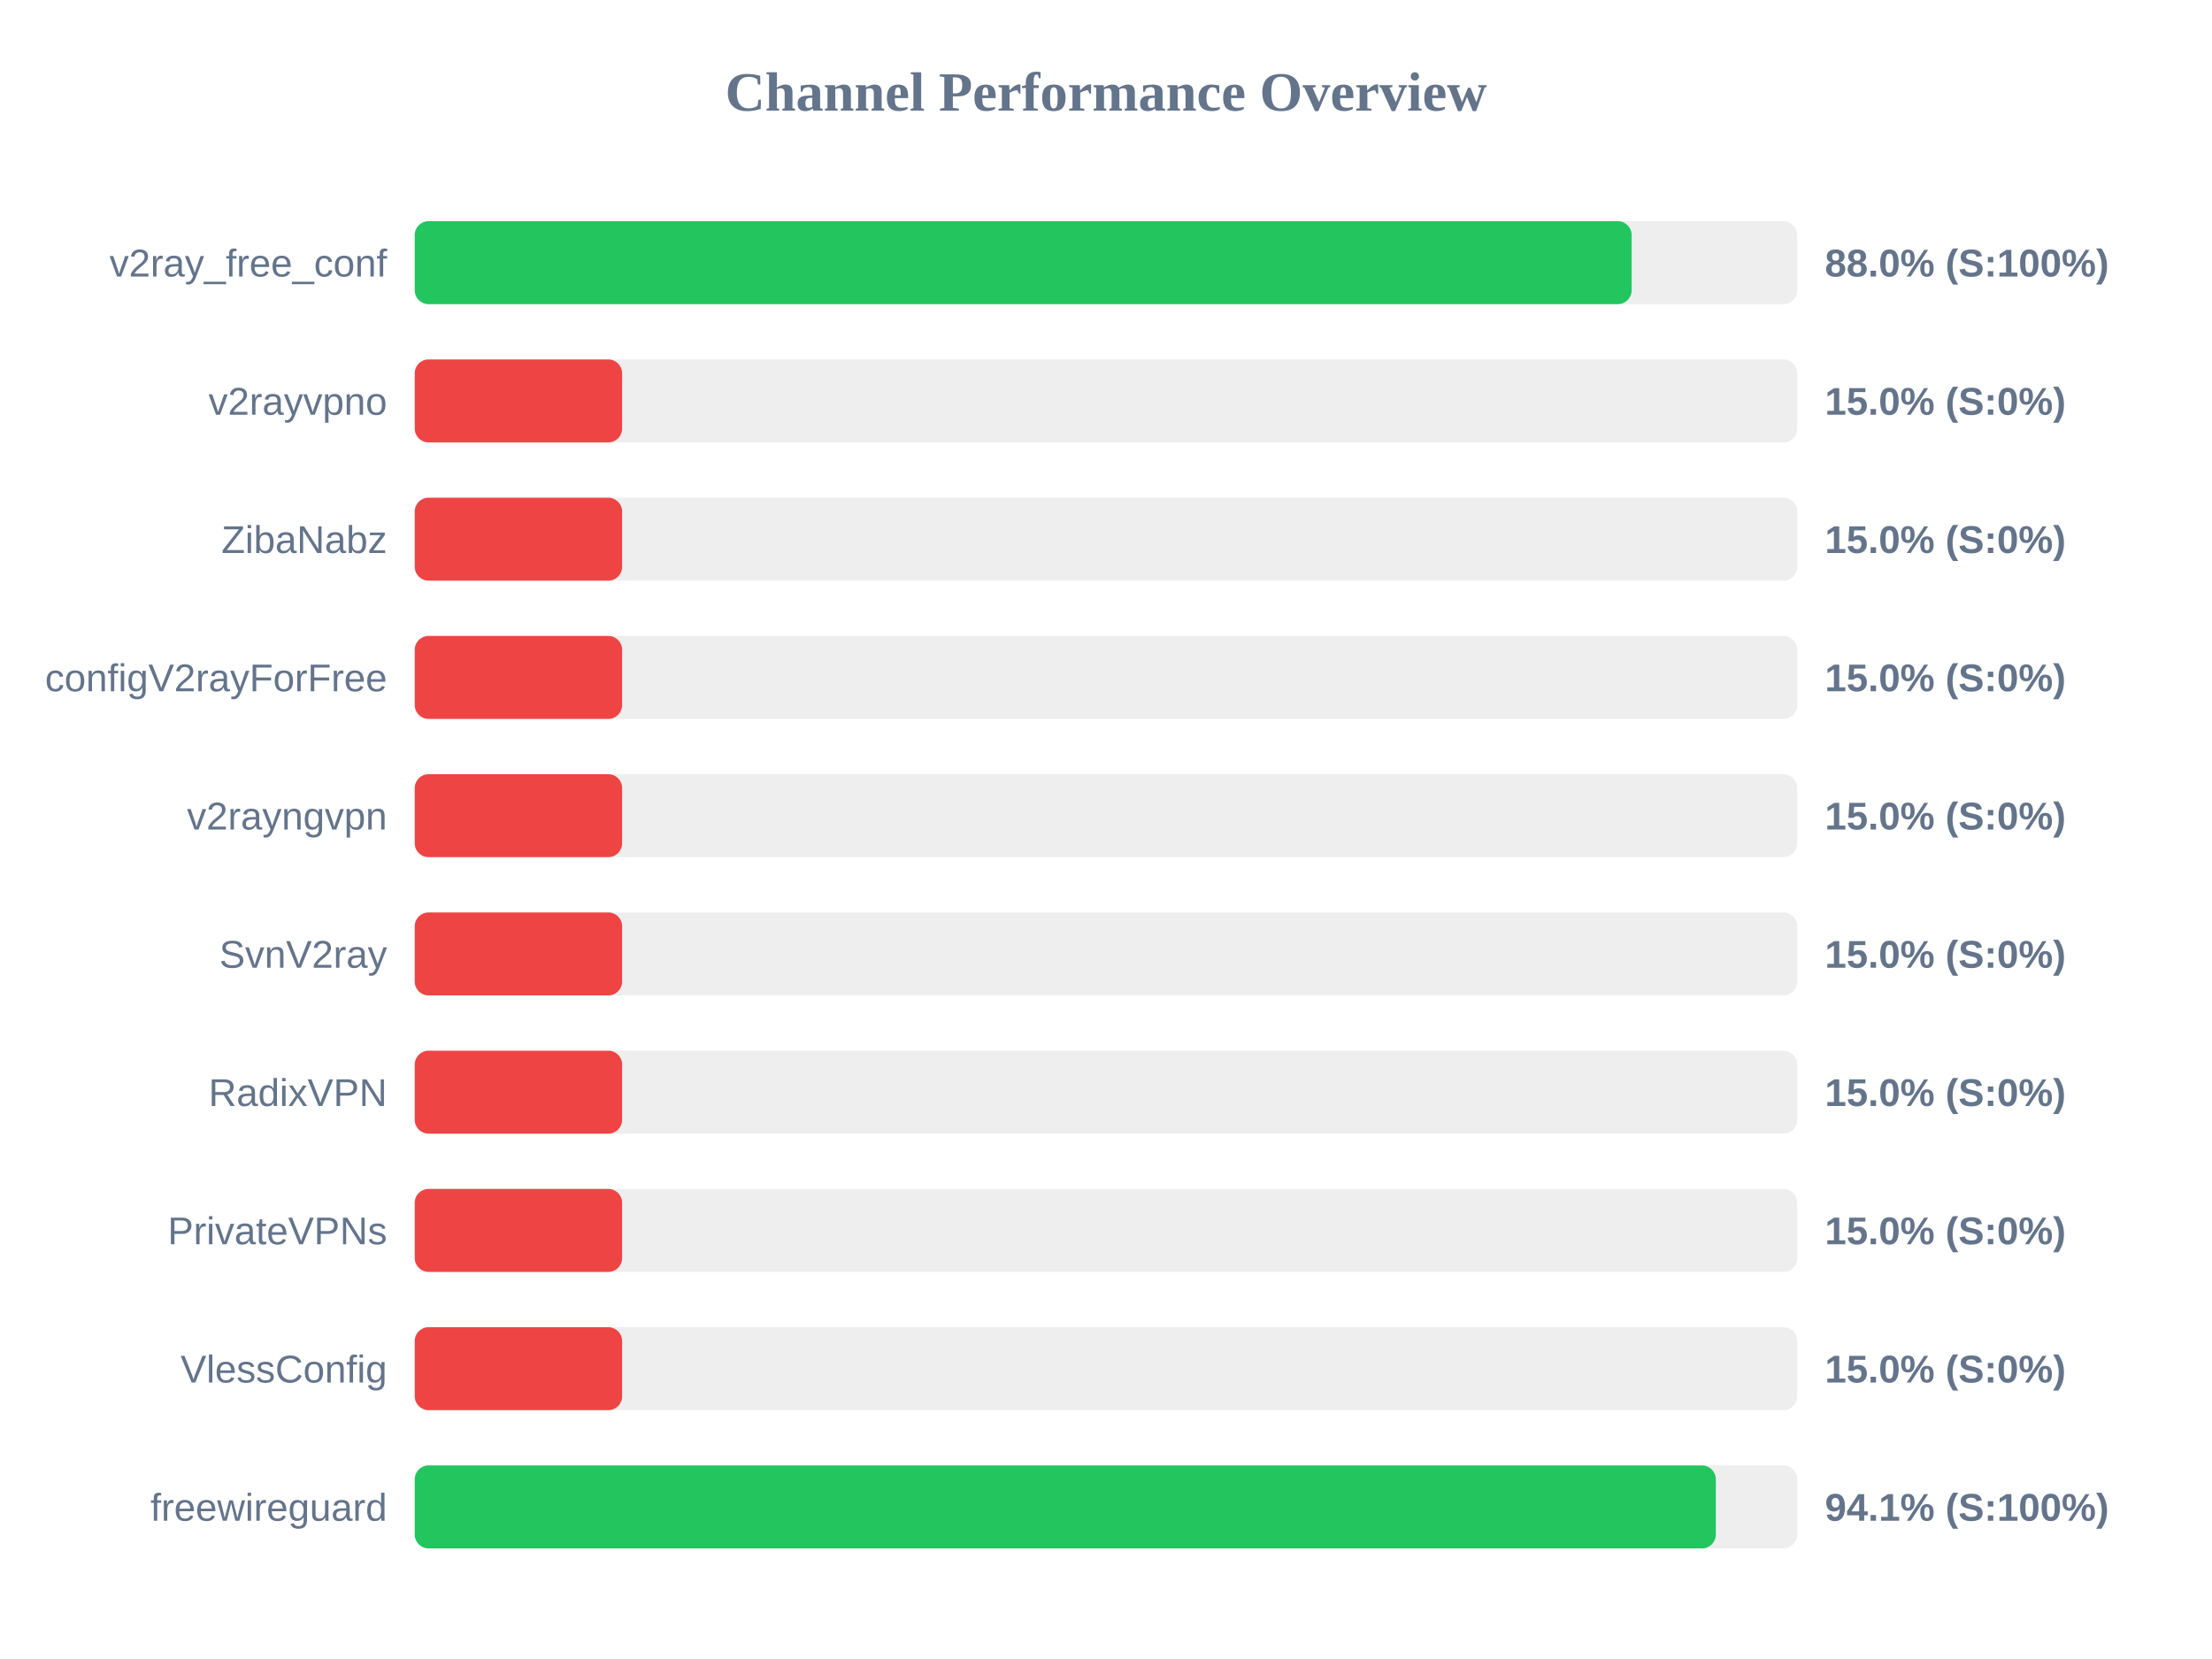
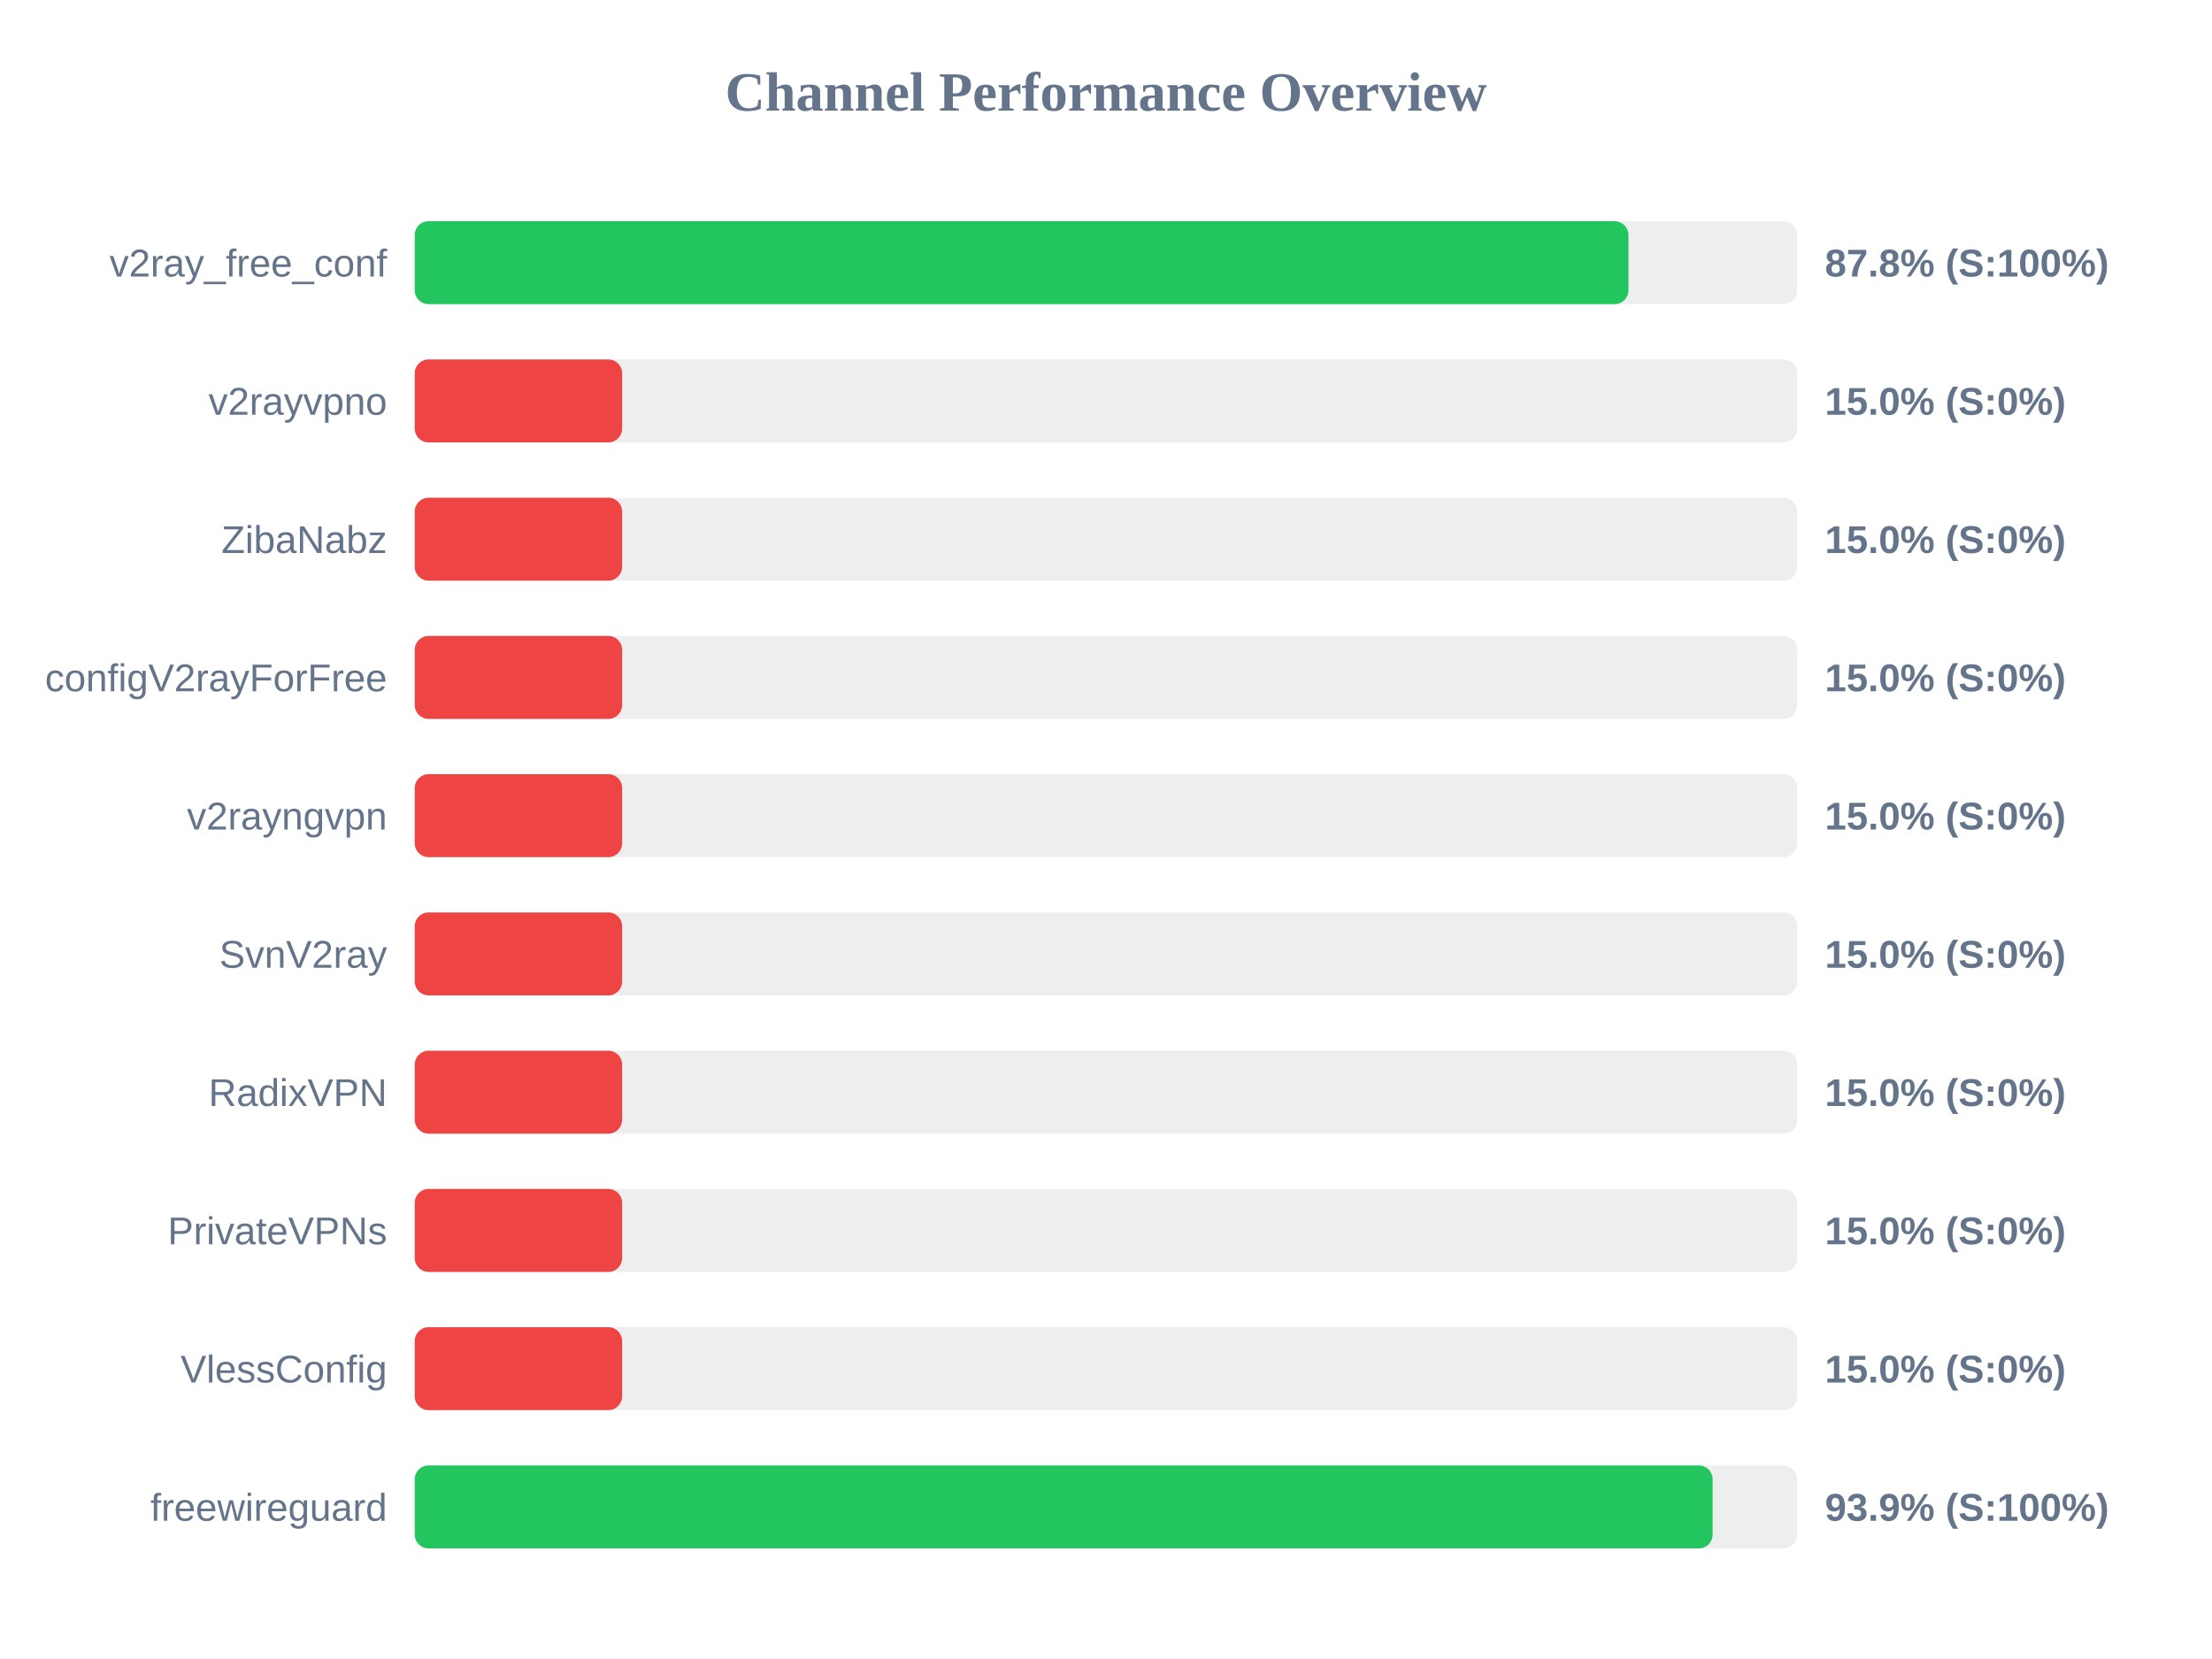
<svg xmlns="http://www.w3.org/2000/svg" width="800" height="600" version="1.1">
  <style>
        .row { font: 14px Arial; fill: #64748b; }
        .score { font: bold 14px Arial; fill: #64748b; }
    </style>
  <text x="400" y="40" text-anchor="middle" font-size="20px" font-weight="bold" fill="#64748b">Channel Performance Overview</text>
  <rect x="150" y="80" width="500" height="30" fill="#eee" rx="5" />
-   <rect x="150" y="80" width="440.1" height="30" fill="#22c55e" rx="5" />
+   <rect x="150" y="80" width="438.95" height="30" fill="#22c55e" rx="5" />
  <text x="140" y="100" text-anchor="end" class="row">v2ray_free_conf</text>
-   <text x="660" y="100" text-anchor="start" class="score">88.0% (S:100%)</text>
+   <text x="660" y="100" text-anchor="start" class="score">87.8% (S:100%)</text>
  <rect x="150" y="130" width="500" height="30" fill="#eee" rx="5" />
  <rect x="150" y="130" width="75.0" height="30" fill="#ef4444" rx="5" />
  <text x="140" y="150" text-anchor="end" class="row">v2rayvpno</text>
  <text x="660" y="150" text-anchor="start" class="score">15.0% (S:0%)</text>
  <rect x="150" y="180" width="500" height="30" fill="#eee" rx="5" />
  <rect x="150" y="180" width="75.0" height="30" fill="#ef4444" rx="5" />
  <text x="140" y="200" text-anchor="end" class="row">ZibaNabz</text>
  <text x="660" y="200" text-anchor="start" class="score">15.0% (S:0%)</text>
  <rect x="150" y="230" width="500" height="30" fill="#eee" rx="5" />
  <rect x="150" y="230" width="75.0" height="30" fill="#ef4444" rx="5" />
  <text x="140" y="250" text-anchor="end" class="row">configV2rayForFree</text>
  <text x="660" y="250" text-anchor="start" class="score">15.0% (S:0%)</text>
  <rect x="150" y="280" width="500" height="30" fill="#eee" rx="5" />
  <rect x="150" y="280" width="75.0" height="30" fill="#ef4444" rx="5" />
  <text x="140" y="300" text-anchor="end" class="row">v2rayngvpn</text>
  <text x="660" y="300" text-anchor="start" class="score">15.0% (S:0%)</text>
  <rect x="150" y="330" width="500" height="30" fill="#eee" rx="5" />
  <rect x="150" y="330" width="75.0" height="30" fill="#ef4444" rx="5" />
  <text x="140" y="350" text-anchor="end" class="row">SvnV2ray</text>
  <text x="660" y="350" text-anchor="start" class="score">15.0% (S:0%)</text>
  <rect x="150" y="380" width="500" height="30" fill="#eee" rx="5" />
  <rect x="150" y="380" width="75.0" height="30" fill="#ef4444" rx="5" />
  <text x="140" y="400" text-anchor="end" class="row">RadixVPN</text>
  <text x="660" y="400" text-anchor="start" class="score">15.0% (S:0%)</text>
  <rect x="150" y="430" width="500" height="30" fill="#eee" rx="5" />
  <rect x="150" y="430" width="75.0" height="30" fill="#ef4444" rx="5" />
  <text x="140" y="450" text-anchor="end" class="row">PrivateVPNs</text>
  <text x="660" y="450" text-anchor="start" class="score">15.0% (S:0%)</text>
  <rect x="150" y="480" width="500" height="30" fill="#eee" rx="5" />
  <rect x="150" y="480" width="75.0" height="30" fill="#ef4444" rx="5" />
  <text x="140" y="500" text-anchor="end" class="row">VlessConfig</text>
  <text x="660" y="500" text-anchor="start" class="score">15.0% (S:0%)</text>
  <rect x="150" y="530" width="500" height="30" fill="#eee" rx="5" />
-   <rect x="150" y="530" width="470.55" height="30" fill="#22c55e" rx="5" />
+   <rect x="150" y="530" width="469.4" height="30" fill="#22c55e" rx="5" />
  <text x="140" y="550" text-anchor="end" class="row">freewireguard</text>
-   <text x="660" y="550" text-anchor="start" class="score">94.1% (S:100%)</text>
+   <text x="660" y="550" text-anchor="start" class="score">93.9% (S:100%)</text>
</svg>
